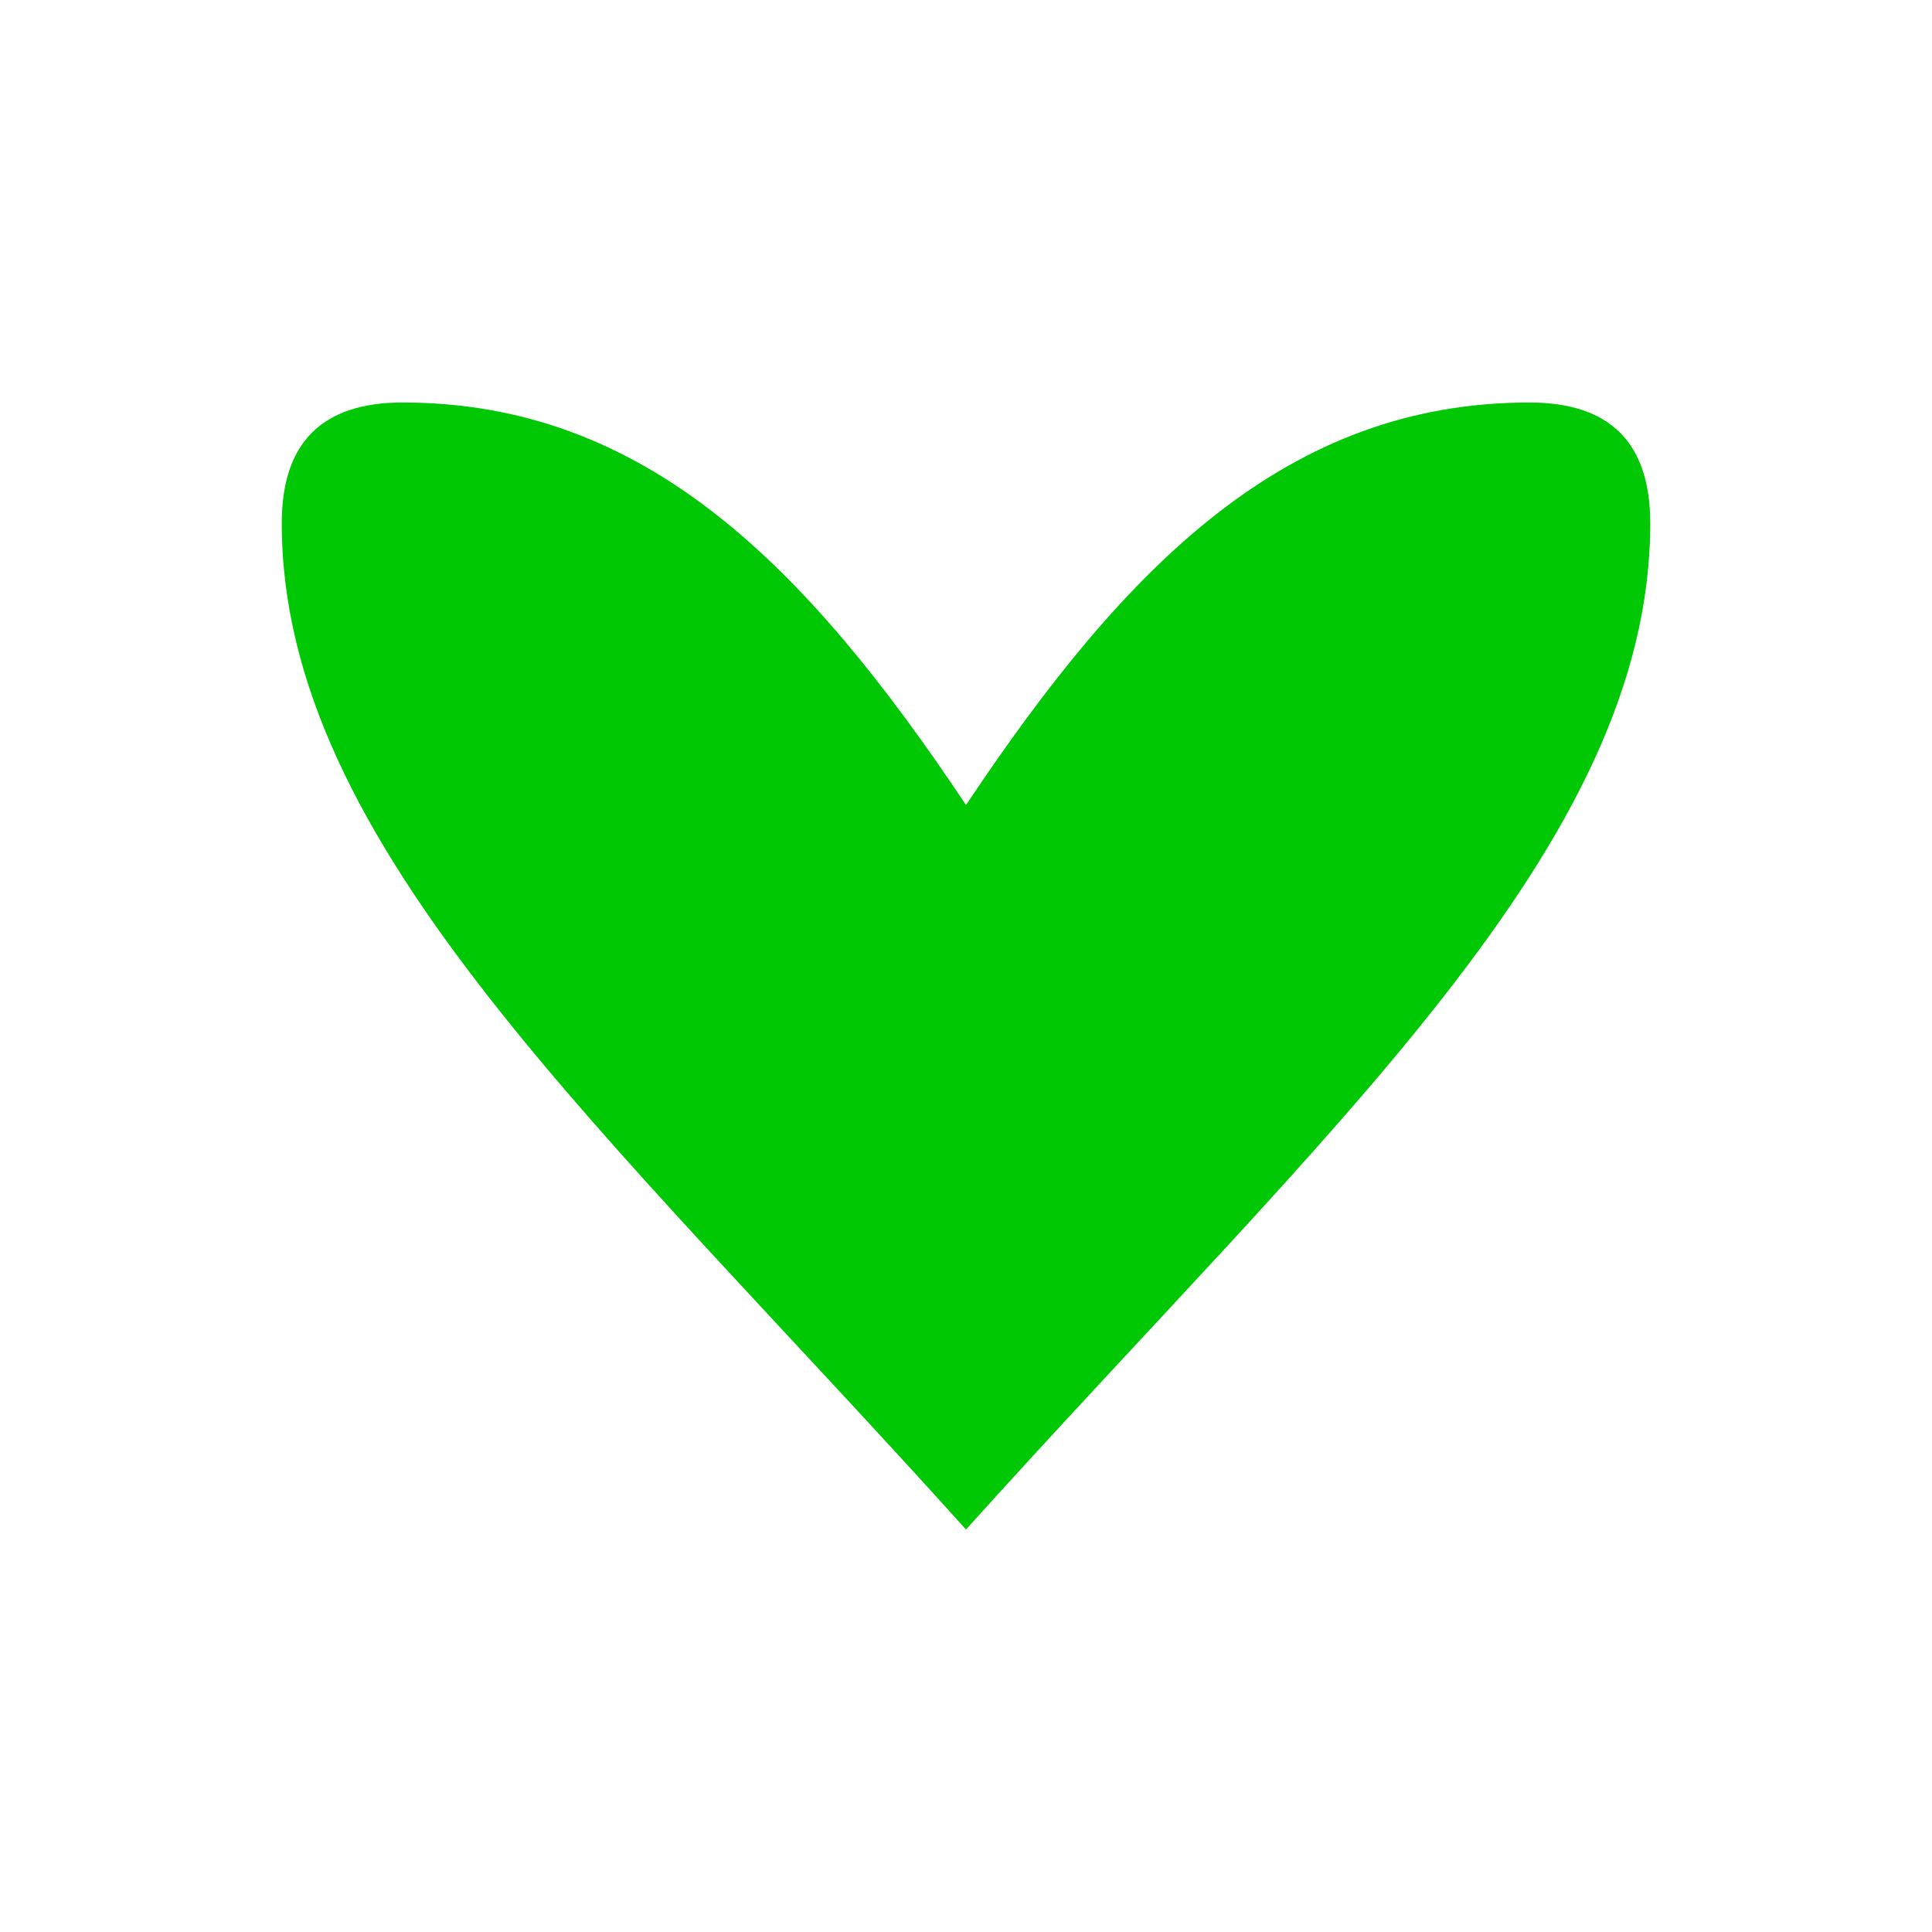
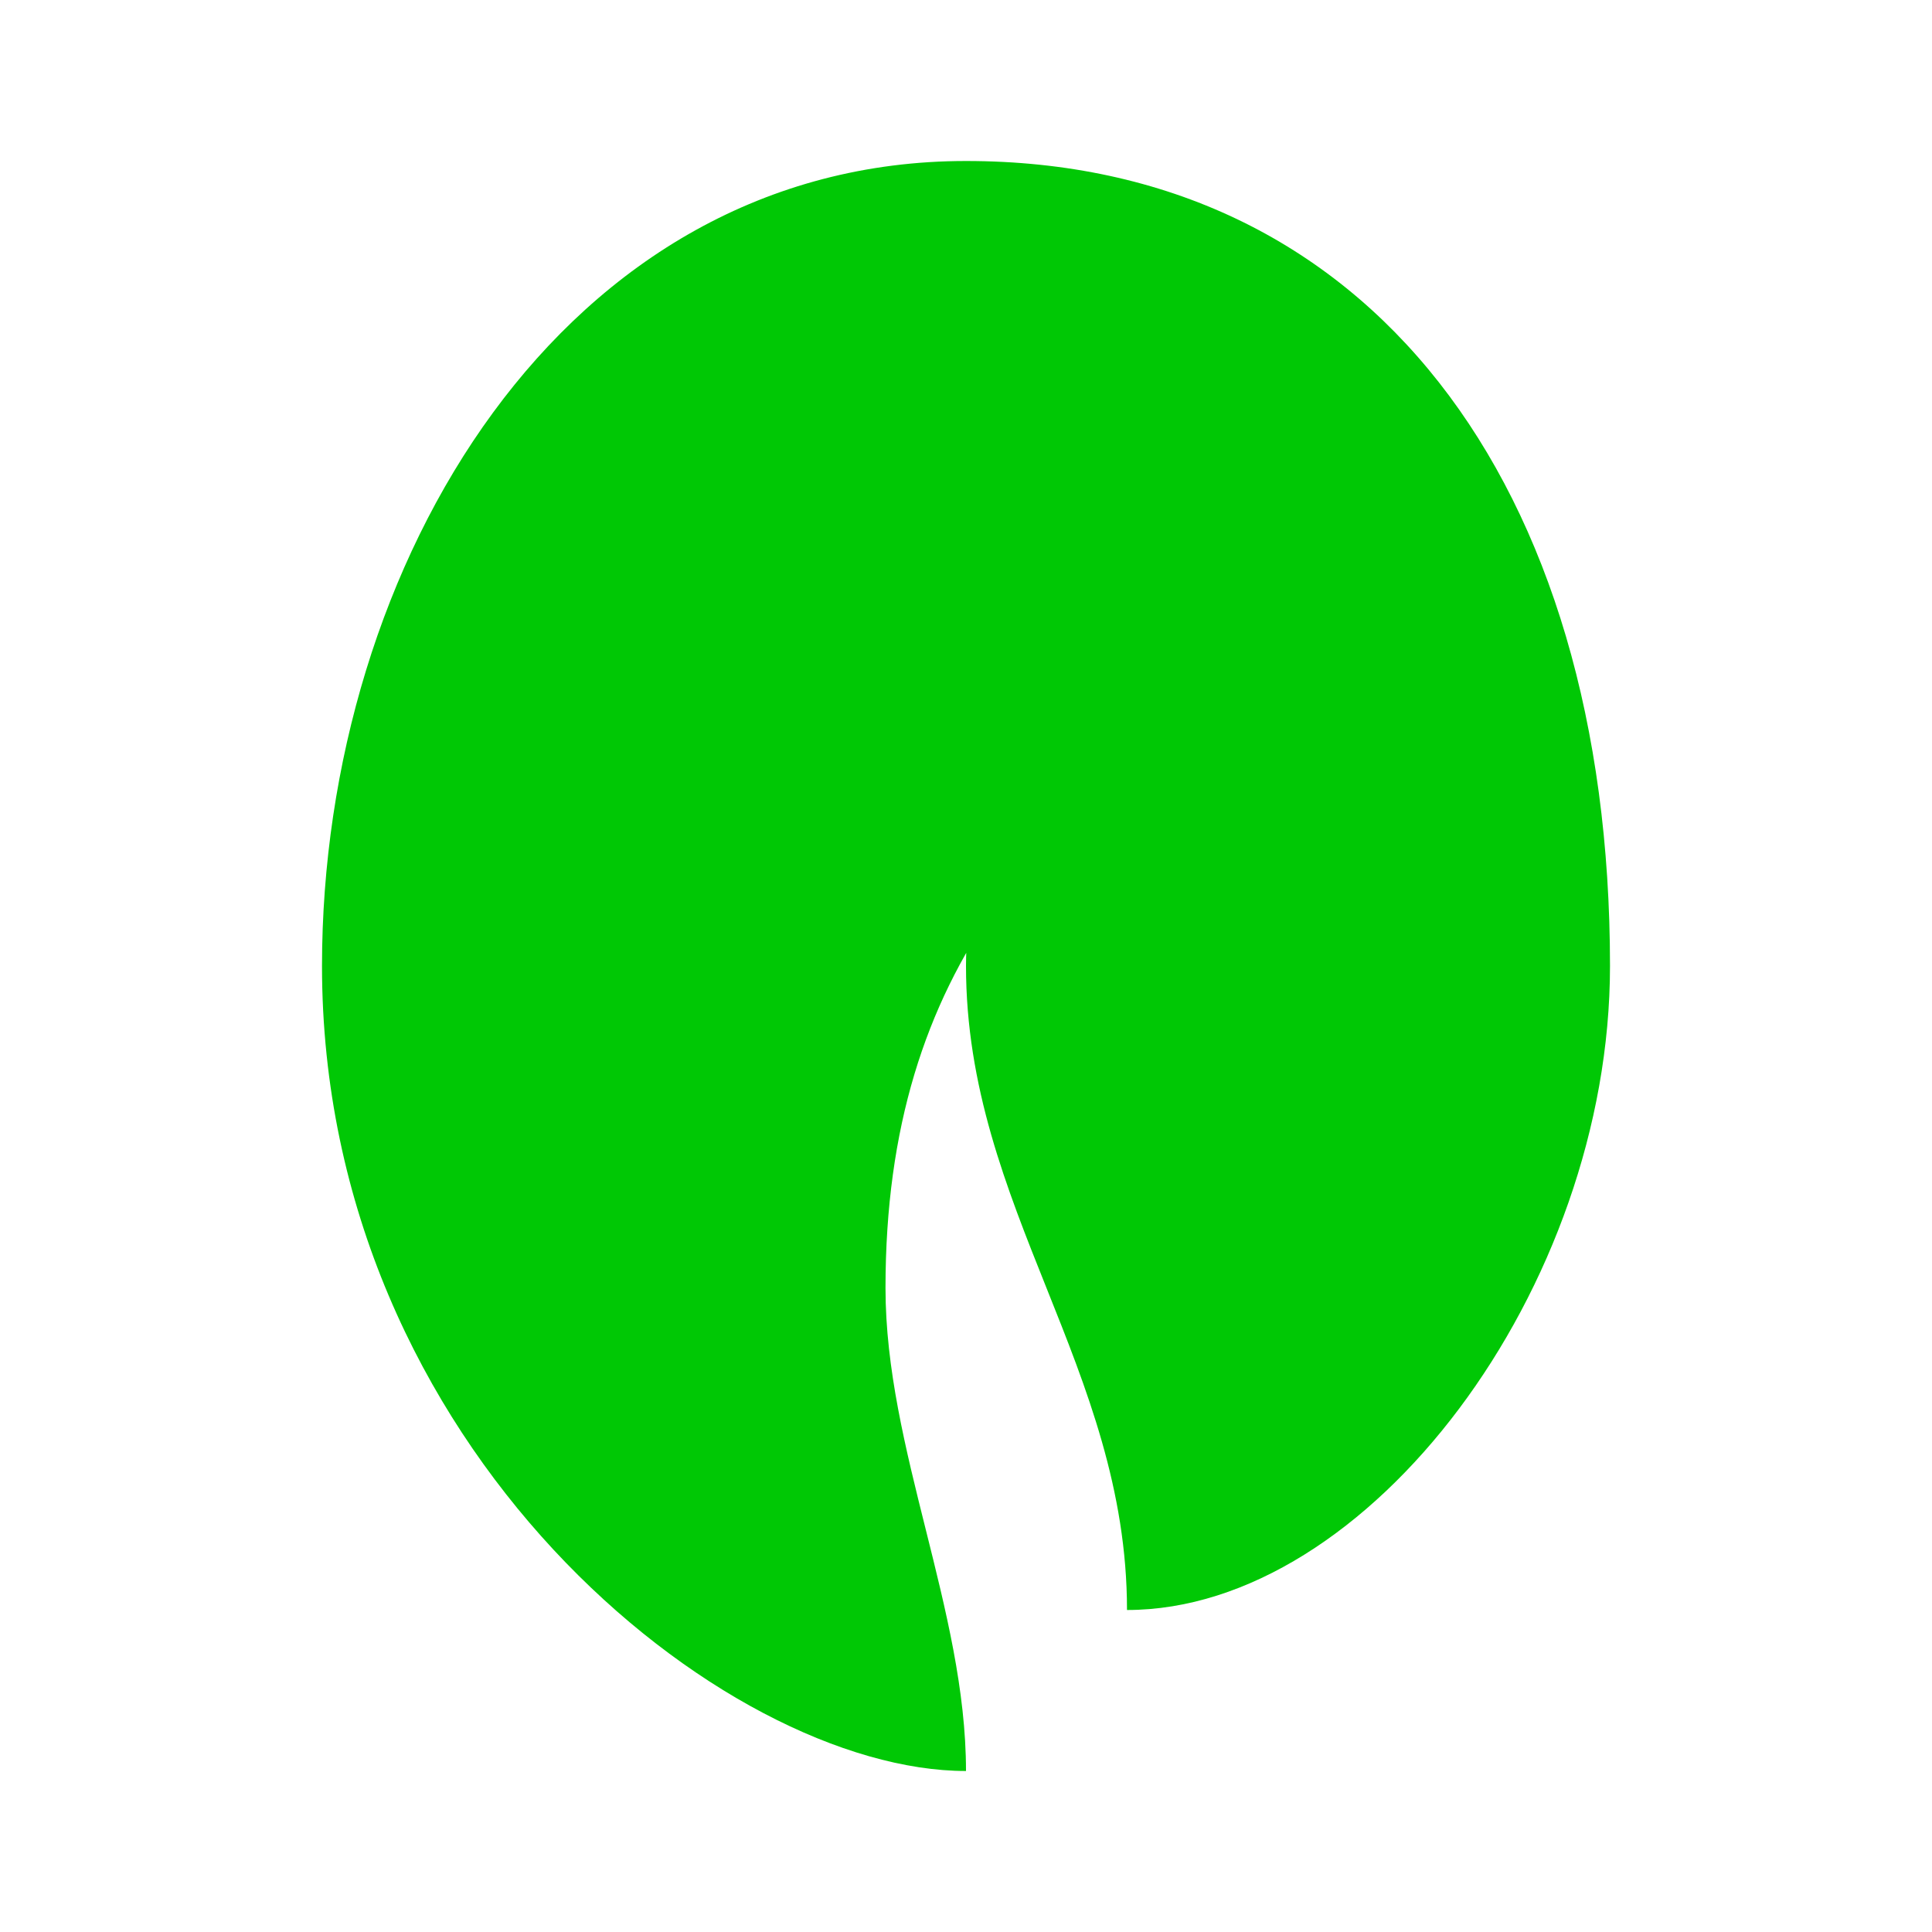
<svg xmlns="http://www.w3.org/2000/svg" viewBox="0 0 48 48">
-   <path fill="#00C805" d="M38 10c-6 0-10 4-14 10-4-6-8-10-14-10-2 0-3 1-3 3 0 8 8 15 17 25 9-10 17-17 17-25 0-2-1-3-3-3z" />
+   <path fill="#00C805" d="M24 4C14 4 8 14 8 24c0 12 10 20 16 20 0-4-2-8-2-12 0-8 4-12 10-16-4 1-8 3-8 8 0 6 4 10 4 16 6 0 12-8 12-16C40 12 34 4 24 4z" />
</svg>
